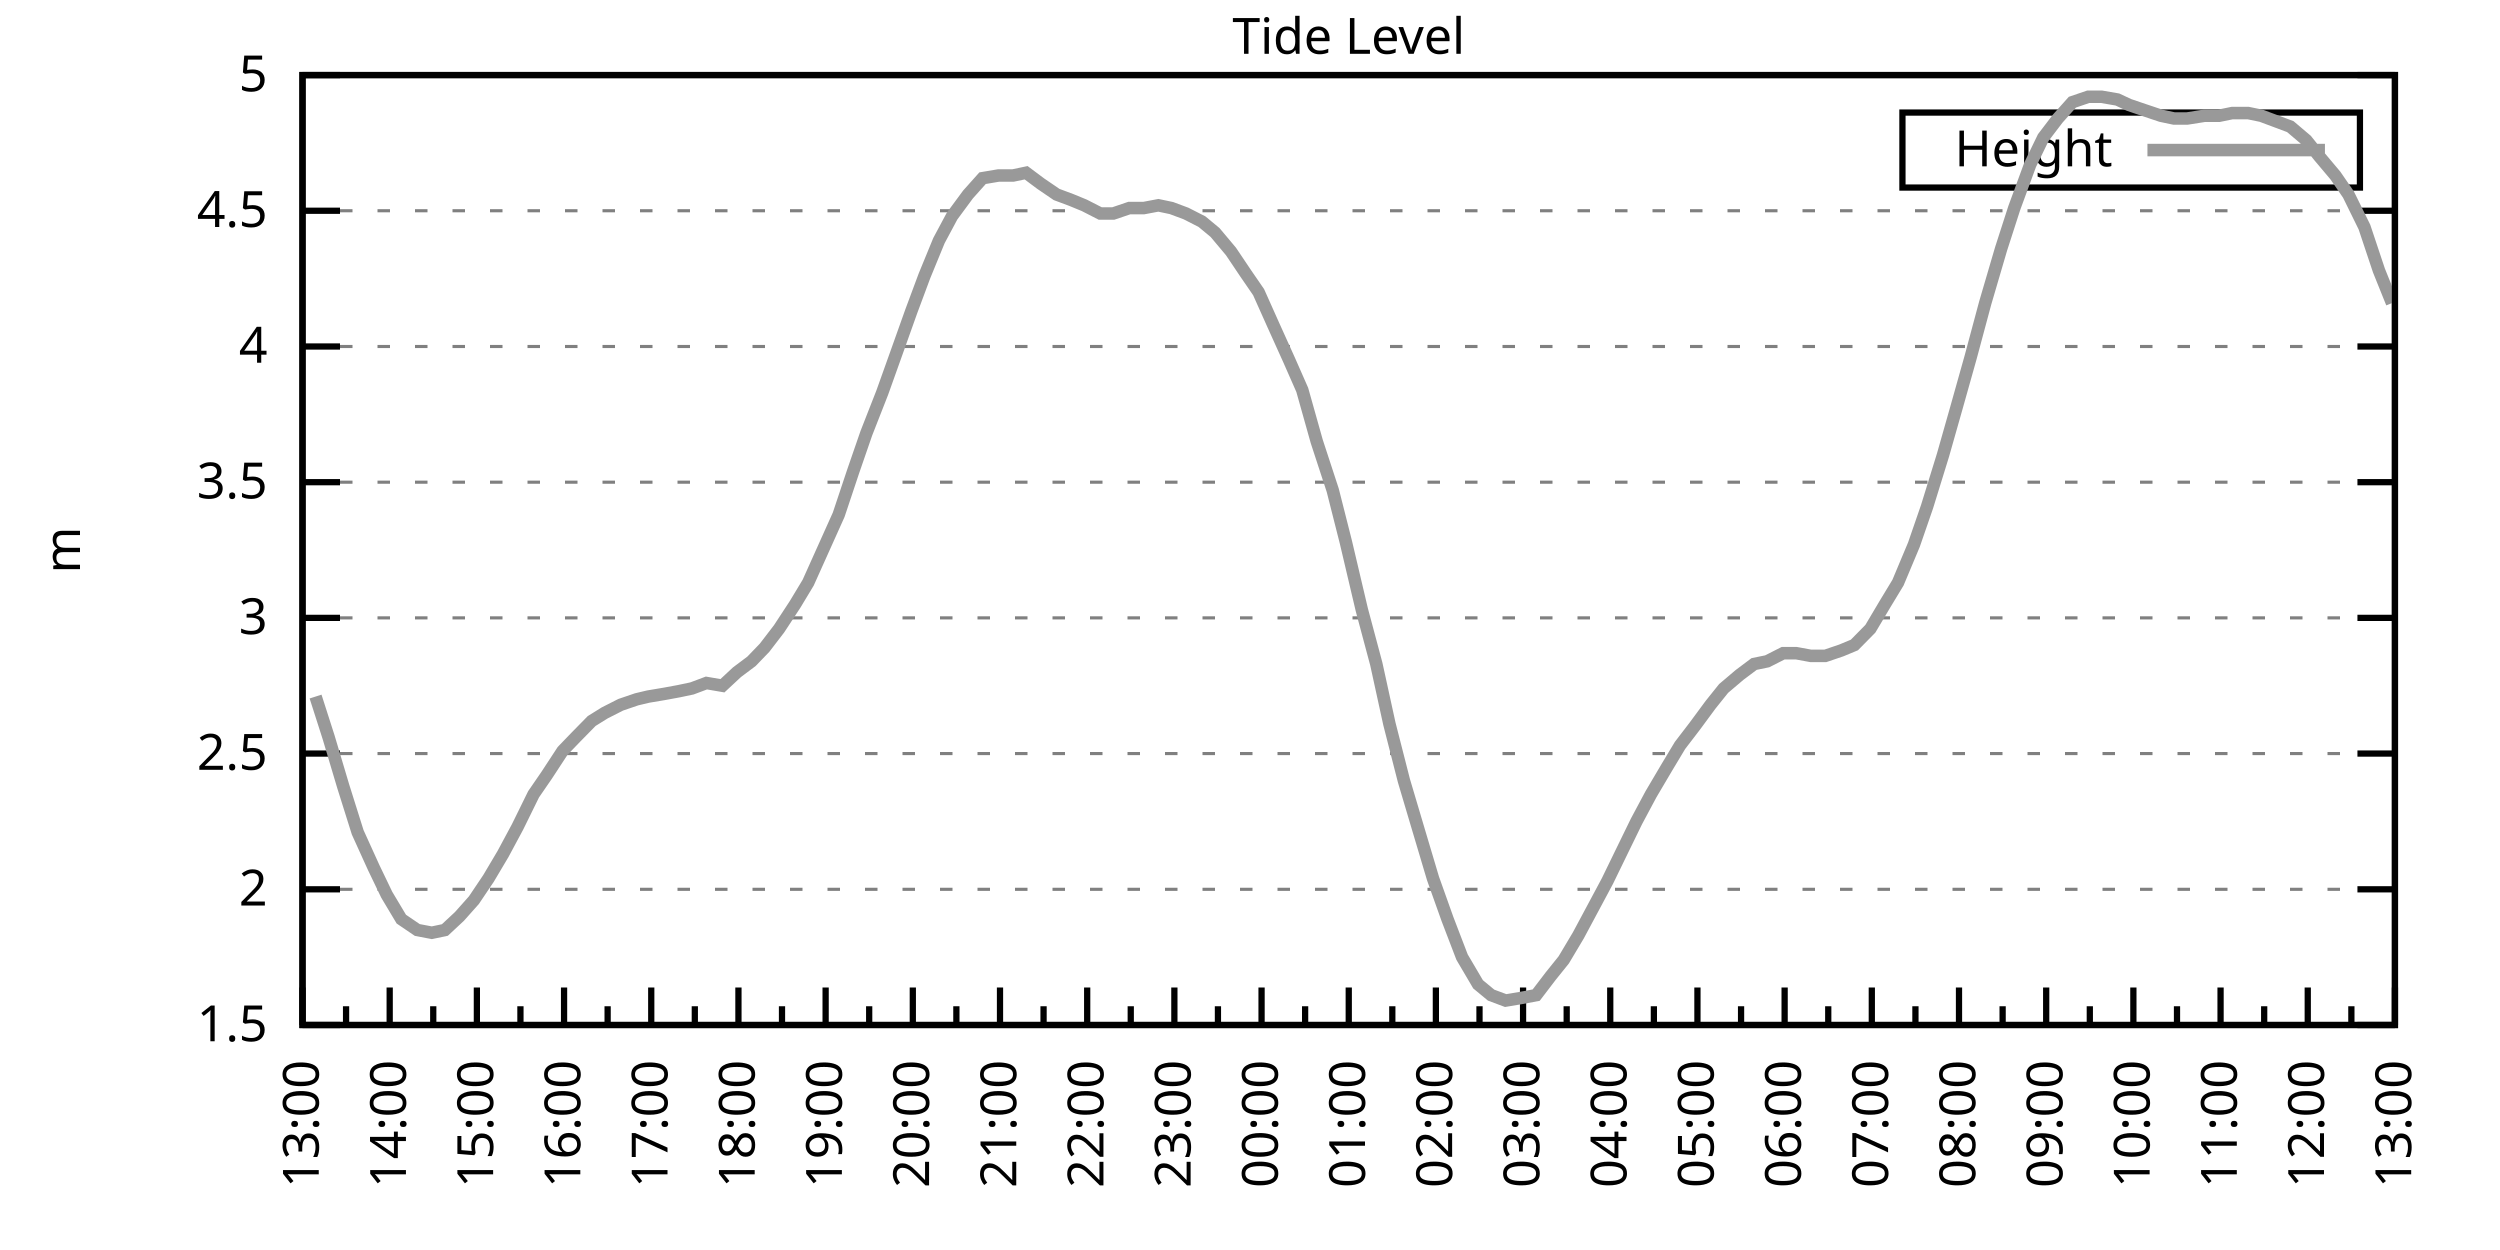
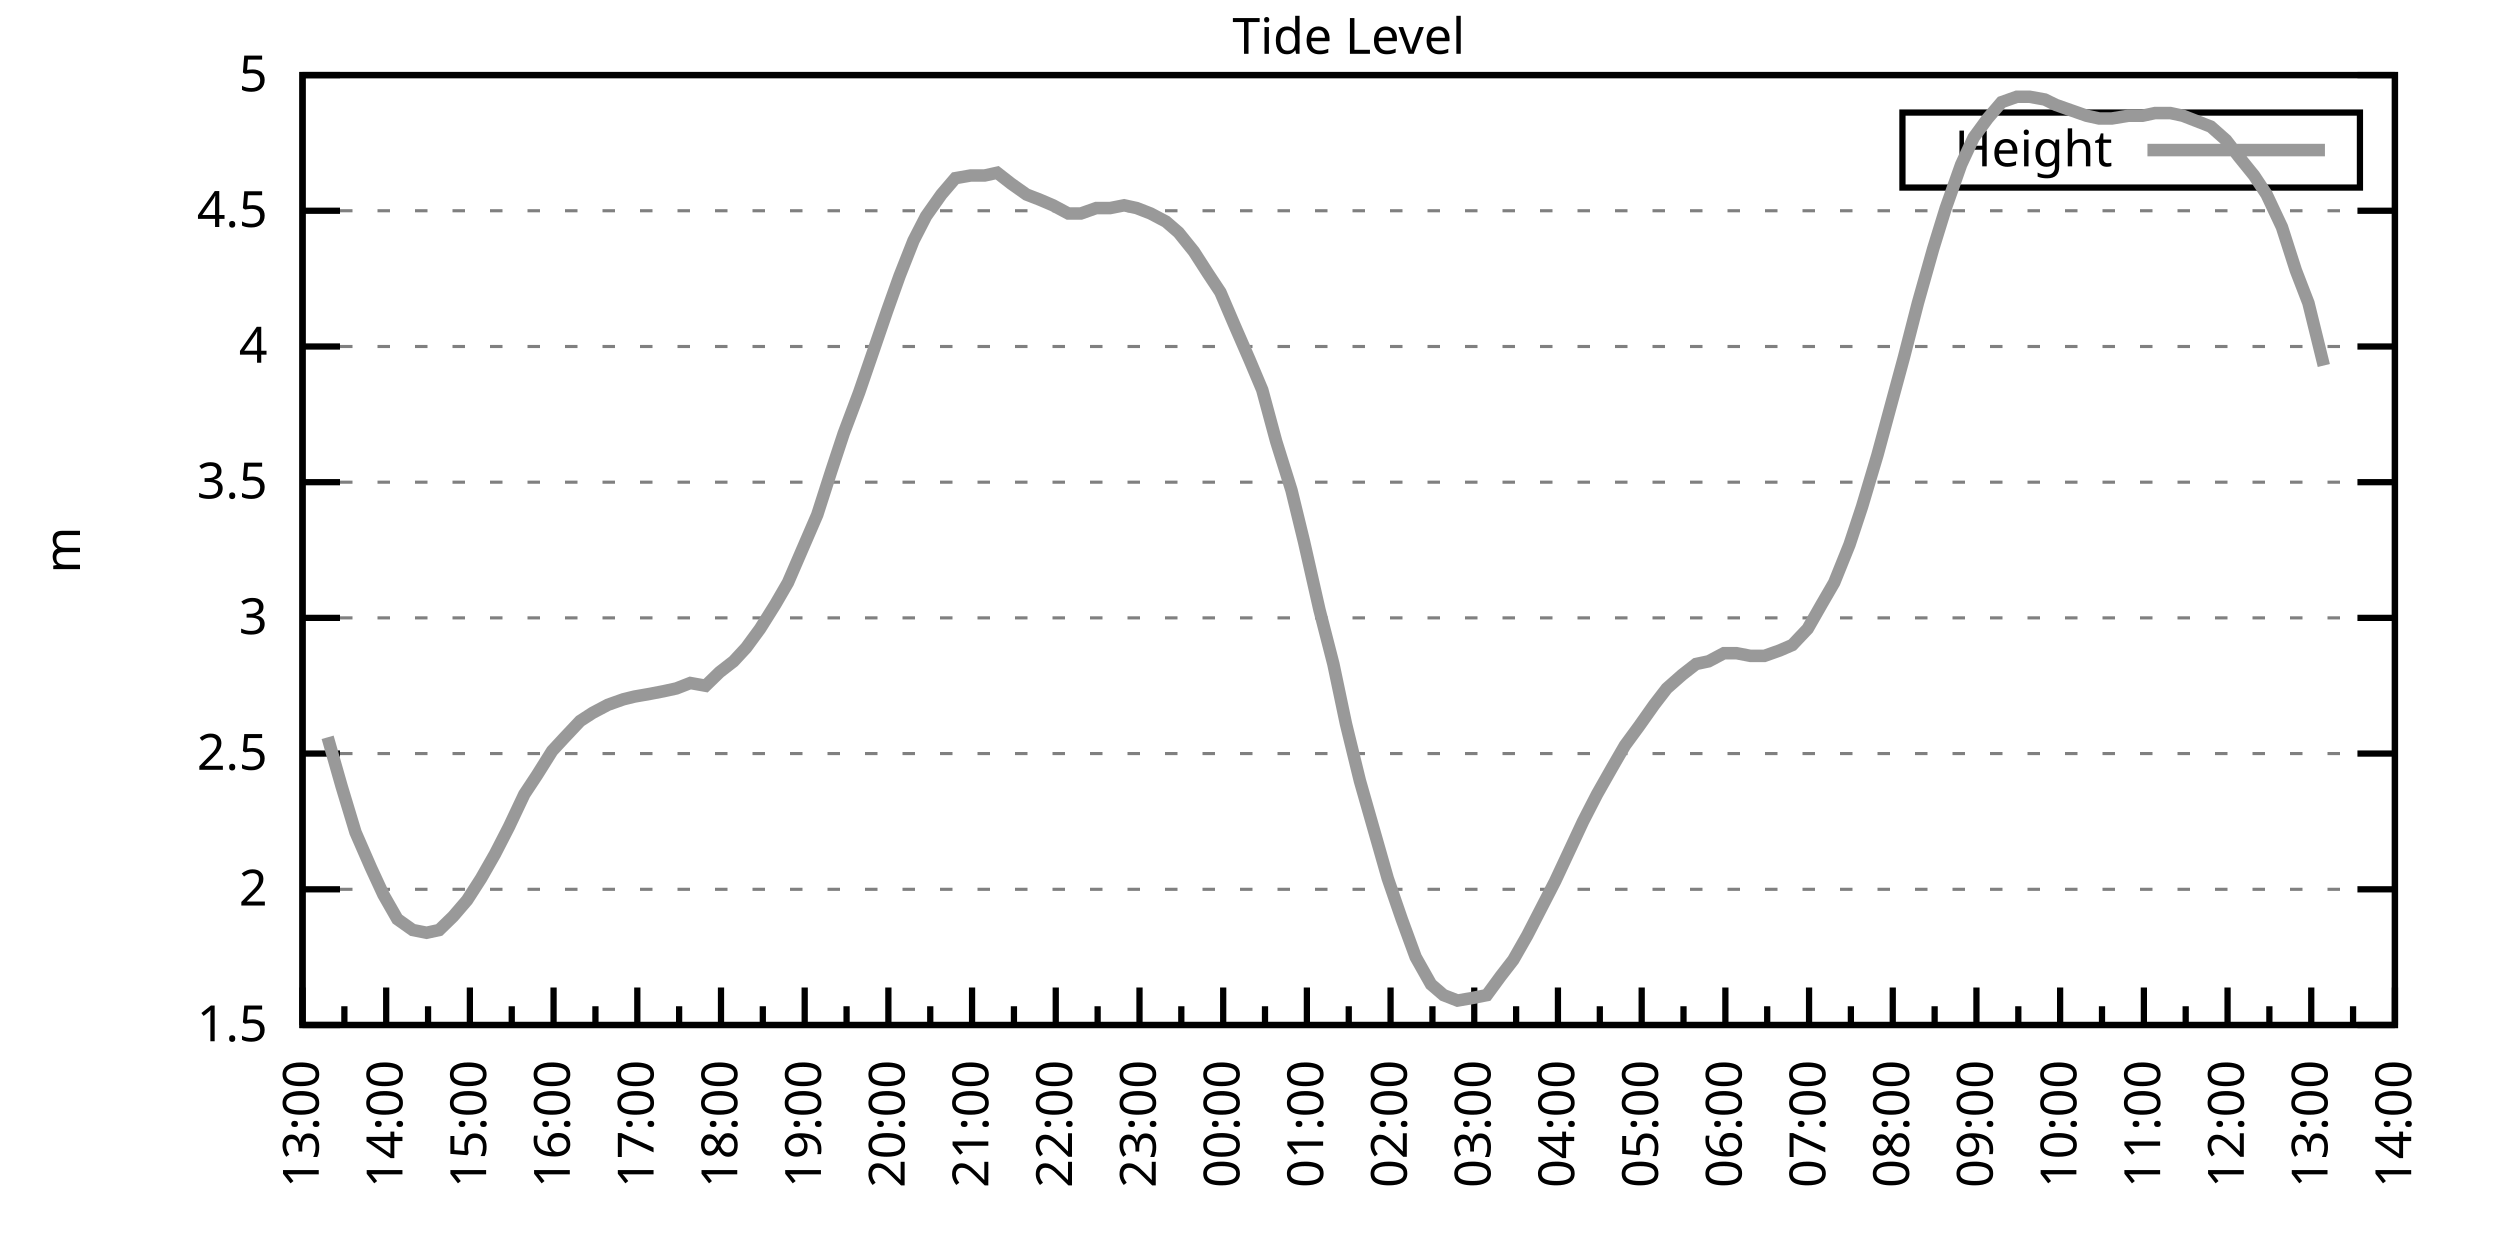
<svg xmlns="http://www.w3.org/2000/svg" xmlns:xlink="http://www.w3.org/1999/xlink" width="400" height="200" viewBox="0 0 400 200">
  <g id="gnuplot_canvas">
    <rect x="0" y="0" width="400" height="200" fill="none" />
    <defs>
      <circle id="gpDot" r="0.5" stroke-width="0.5" stroke="currentColor" />
      <path id="gpPt0" stroke-width="0.333" stroke="currentColor" d="M-1,0 h2 M0,-1 v2" />
      <path id="gpPt1" stroke-width="0.333" stroke="currentColor" d="M-1,-1 L1,1 M1,-1 L-1,1" />
      <path id="gpPt2" stroke-width="0.333" stroke="currentColor" d="M-1,0 L1,0 M0,-1 L0,1 M-1,-1 L1,1 M-1,1 L1,-1" />
      <rect id="gpPt3" stroke-width="0.333" stroke="currentColor" x="-1" y="-1" width="2" height="2" />
      <rect id="gpPt4" stroke-width="0.333" stroke="currentColor" fill="currentColor" x="-1" y="-1" width="2" height="2" />
      <circle id="gpPt5" stroke-width="0.333" stroke="currentColor" cx="0" cy="0" r="1" />
      <use xlink:href="#gpPt5" id="gpPt6" fill="currentColor" stroke="none" />
      <path id="gpPt7" stroke-width="0.333" stroke="currentColor" d="M0,-1.33 L-1.33,0.67 L1.33,0.67 z" />
      <use xlink:href="#gpPt7" id="gpPt8" fill="currentColor" stroke="none" />
      <use xlink:href="#gpPt7" id="gpPt9" stroke="currentColor" transform="rotate(180)" />
      <use xlink:href="#gpPt9" id="gpPt10" fill="currentColor" stroke="none" />
      <use xlink:href="#gpPt3" id="gpPt11" stroke="currentColor" transform="rotate(45)" />
      <use xlink:href="#gpPt11" id="gpPt12" fill="currentColor" stroke="none" />
      <path id="gpPt13" stroke-width="0.333" stroke="currentColor" d="M0,1.330 L1.265,0.411 L0.782,-1.067 L-0.782,-1.076 L-1.265,0.411 z" />
      <use xlink:href="#gpPt13" id="gpPt14" fill="currentColor" stroke="none" />
      <filter id="textbox" filterUnits="objectBoundingBox" x="0" y="0" height="1" width="1">
        <feFlood flood-color="white" flood-opacity="1" result="bgnd" />
        <feComposite in="SourceGraphic" in2="bgnd" operator="atop" />
      </filter>
      <filter id="greybox" filterUnits="objectBoundingBox" x="0" y="0" height="1" width="1">
        <feFlood flood-color="lightgrey" flood-opacity="1" result="grey" />
        <feComposite in="SourceGraphic" in2="grey" operator="atop" />
      </filter>
    </defs>
    <g fill="none" color="white" stroke="currentColor" stroke-width="1.00" stroke-linecap="butt" stroke-linejoin="miter">
</g>
    <g fill="none" color="black" stroke="currentColor" stroke-width="1.00" stroke-linecap="butt" stroke-linejoin="miter">
      <g stroke="none" shape-rendering="crispEdges">
        <polygon fill="rgb(255, 255, 255)" points="48.40,164.00 383.18,164.00 383.18,12.02 48.40,12.02 " />
      </g>
    </g>
    <g fill="none" color="black" stroke="currentColor" stroke-width="1.00" stroke-linecap="butt" stroke-linejoin="miter">
</g>
    <g fill="none" color="black" stroke="black" stroke-width="0.50" stroke-linecap="butt" stroke-linejoin="miter">
</g>
    <g fill="none" color="gray" stroke="currentColor" stroke-width="0.50" stroke-linecap="butt" stroke-linejoin="miter">
      <path stroke="gray" stroke-dasharray="2,4" class="gridline" d="M48.40,164.00 L383.19,164.00  " />
    </g>
    <g fill="none" color="gray" stroke="gray" stroke-width="1.00" stroke-linecap="butt" stroke-linejoin="miter">
</g>
    <g fill="none" color="black" stroke="currentColor" stroke-width="1.00" stroke-linecap="butt" stroke-linejoin="miter">
      <path stroke="black" d="M48.40,164.00 L54.40,164.00 M383.19,164.00 L377.19,164.00  " />
      <g transform="translate(42.80,166.60)" stroke="none" fill="black" font-family="Sans" font-size="8.00" text-anchor="end">
        <text>
          <tspan font-family="Sans"> 1.5</tspan>
        </text>
      </g>
    </g>
    <g fill="none" color="black" stroke="currentColor" stroke-width="1.00" stroke-linecap="butt" stroke-linejoin="miter">
</g>
    <g fill="none" color="black" stroke="black" stroke-width="0.50" stroke-linecap="butt" stroke-linejoin="miter">
</g>
    <g fill="none" color="gray" stroke="currentColor" stroke-width="0.50" stroke-linecap="butt" stroke-linejoin="miter">
      <path stroke="gray" stroke-dasharray="2,4" class="gridline" d="M48.40,142.29 L383.19,142.29  " />
    </g>
    <g fill="none" color="gray" stroke="gray" stroke-width="1.00" stroke-linecap="butt" stroke-linejoin="miter">
</g>
    <g fill="none" color="black" stroke="currentColor" stroke-width="1.00" stroke-linecap="butt" stroke-linejoin="miter">
      <path stroke="black" d="M48.40,142.29 L54.40,142.29 M383.19,142.29 L377.19,142.29  " />
      <g transform="translate(42.80,144.89)" stroke="none" fill="black" font-family="Sans" font-size="8.00" text-anchor="end">
        <text>
          <tspan font-family="Sans"> 2</tspan>
        </text>
      </g>
    </g>
    <g fill="none" color="black" stroke="currentColor" stroke-width="1.00" stroke-linecap="butt" stroke-linejoin="miter">
</g>
    <g fill="none" color="black" stroke="black" stroke-width="0.50" stroke-linecap="butt" stroke-linejoin="miter">
</g>
    <g fill="none" color="gray" stroke="currentColor" stroke-width="0.50" stroke-linecap="butt" stroke-linejoin="miter">
      <path stroke="gray" stroke-dasharray="2,4" class="gridline" d="M48.40,120.57 L383.19,120.57  " />
    </g>
    <g fill="none" color="gray" stroke="gray" stroke-width="1.00" stroke-linecap="butt" stroke-linejoin="miter">
</g>
    <g fill="none" color="black" stroke="currentColor" stroke-width="1.00" stroke-linecap="butt" stroke-linejoin="miter">
      <path stroke="black" d="M48.40,120.57 L54.40,120.57 M383.19,120.57 L377.19,120.57  " />
      <g transform="translate(42.80,123.17)" stroke="none" fill="black" font-family="Sans" font-size="8.00" text-anchor="end">
        <text>
          <tspan font-family="Sans"> 2.5</tspan>
        </text>
      </g>
    </g>
    <g fill="none" color="black" stroke="currentColor" stroke-width="1.00" stroke-linecap="butt" stroke-linejoin="miter">
</g>
    <g fill="none" color="black" stroke="black" stroke-width="0.50" stroke-linecap="butt" stroke-linejoin="miter">
</g>
    <g fill="none" color="gray" stroke="currentColor" stroke-width="0.50" stroke-linecap="butt" stroke-linejoin="miter">
      <path stroke="gray" stroke-dasharray="2,4" class="gridline" d="M48.40,98.86 L383.19,98.86  " />
    </g>
    <g fill="none" color="gray" stroke="gray" stroke-width="1.00" stroke-linecap="butt" stroke-linejoin="miter">
</g>
    <g fill="none" color="black" stroke="currentColor" stroke-width="1.00" stroke-linecap="butt" stroke-linejoin="miter">
      <path stroke="black" d="M48.40,98.86 L54.40,98.86 M383.19,98.86 L377.19,98.86  " />
      <g transform="translate(42.80,101.46)" stroke="none" fill="black" font-family="Sans" font-size="8.00" text-anchor="end">
        <text>
          <tspan font-family="Sans"> 3</tspan>
        </text>
      </g>
    </g>
    <g fill="none" color="black" stroke="currentColor" stroke-width="1.00" stroke-linecap="butt" stroke-linejoin="miter">
</g>
    <g fill="none" color="black" stroke="black" stroke-width="0.50" stroke-linecap="butt" stroke-linejoin="miter">
</g>
    <g fill="none" color="gray" stroke="currentColor" stroke-width="0.50" stroke-linecap="butt" stroke-linejoin="miter">
      <path stroke="gray" stroke-dasharray="2,4" class="gridline" d="M48.40,77.15 L383.19,77.15  " />
    </g>
    <g fill="none" color="gray" stroke="gray" stroke-width="1.00" stroke-linecap="butt" stroke-linejoin="miter">
</g>
    <g fill="none" color="black" stroke="currentColor" stroke-width="1.00" stroke-linecap="butt" stroke-linejoin="miter">
      <path stroke="black" d="M48.40,77.15 L54.40,77.15 M383.19,77.15 L377.19,77.15  " />
      <g transform="translate(42.80,79.75)" stroke="none" fill="black" font-family="Sans" font-size="8.00" text-anchor="end">
        <text>
          <tspan font-family="Sans"> 3.5</tspan>
        </text>
      </g>
    </g>
    <g fill="none" color="black" stroke="currentColor" stroke-width="1.00" stroke-linecap="butt" stroke-linejoin="miter">
</g>
    <g fill="none" color="black" stroke="black" stroke-width="0.50" stroke-linecap="butt" stroke-linejoin="miter">
</g>
    <g fill="none" color="gray" stroke="currentColor" stroke-width="0.50" stroke-linecap="butt" stroke-linejoin="miter">
      <path stroke="gray" stroke-dasharray="2,4" class="gridline" d="M48.40,55.44 L383.19,55.44  " />
    </g>
    <g fill="none" color="gray" stroke="gray" stroke-width="1.00" stroke-linecap="butt" stroke-linejoin="miter">
</g>
    <g fill="none" color="black" stroke="currentColor" stroke-width="1.00" stroke-linecap="butt" stroke-linejoin="miter">
      <path stroke="black" d="M48.40,55.44 L54.40,55.44 M383.19,55.44 L377.19,55.44  " />
      <g transform="translate(42.80,58.04)" stroke="none" fill="black" font-family="Sans" font-size="8.00" text-anchor="end">
        <text>
          <tspan font-family="Sans"> 4</tspan>
        </text>
      </g>
    </g>
    <g fill="none" color="black" stroke="currentColor" stroke-width="1.00" stroke-linecap="butt" stroke-linejoin="miter">
</g>
    <g fill="none" color="black" stroke="black" stroke-width="0.50" stroke-linecap="butt" stroke-linejoin="miter">
</g>
    <g fill="none" color="gray" stroke="currentColor" stroke-width="0.50" stroke-linecap="butt" stroke-linejoin="miter">
      <path stroke="gray" stroke-dasharray="2,4" class="gridline" d="M48.40,33.72 L383.19,33.72  " />
    </g>
    <g fill="none" color="gray" stroke="gray" stroke-width="1.00" stroke-linecap="butt" stroke-linejoin="miter">
</g>
    <g fill="none" color="black" stroke="currentColor" stroke-width="1.00" stroke-linecap="butt" stroke-linejoin="miter">
      <path stroke="black" d="M48.40,33.72 L54.40,33.72 M383.19,33.72 L377.19,33.72  " />
      <g transform="translate(42.80,36.32)" stroke="none" fill="black" font-family="Sans" font-size="8.00" text-anchor="end">
        <text>
          <tspan font-family="Sans"> 4.5</tspan>
        </text>
      </g>
    </g>
    <g fill="none" color="black" stroke="currentColor" stroke-width="1.00" stroke-linecap="butt" stroke-linejoin="miter">
</g>
    <g fill="none" color="black" stroke="black" stroke-width="0.50" stroke-linecap="butt" stroke-linejoin="miter">
</g>
    <g fill="none" color="gray" stroke="currentColor" stroke-width="0.50" stroke-linecap="butt" stroke-linejoin="miter">
      <path stroke="gray" stroke-dasharray="2,4" class="gridline" d="M48.40,12.01 L383.19,12.01  " />
    </g>
    <g fill="none" color="gray" stroke="gray" stroke-width="1.00" stroke-linecap="butt" stroke-linejoin="miter">
</g>
    <g fill="none" color="black" stroke="currentColor" stroke-width="1.00" stroke-linecap="butt" stroke-linejoin="miter">
      <path stroke="black" d="M48.40,12.01 L54.40,12.01 M383.19,12.01 L377.19,12.01  " />
      <g transform="translate(42.80,14.61)" stroke="none" fill="black" font-family="Sans" font-size="8.00" text-anchor="end">
        <text>
          <tspan font-family="Sans"> 5</tspan>
        </text>
      </g>
    </g>
    <g fill="none" color="black" stroke="currentColor" stroke-width="1.00" stroke-linecap="butt" stroke-linejoin="miter">
      <path stroke="black" d="M48.40,164.00 L48.40,158.00  " />
      <g transform="translate(51.00,169.60) rotate(270)" stroke="none" fill="black" font-family="Sans" font-size="8.00" text-anchor="end">
        <text>
          <tspan font-family="Sans">13:00</tspan>
        </text>
      </g>
    </g>
    <g fill="none" color="black" stroke="currentColor" stroke-width="1.00" stroke-linecap="butt" stroke-linejoin="miter">
-       <path stroke="black" d="M55.37,164.00 L55.37,161.00 M62.35,164.00 L62.35,158.00  " />
-       <g transform="translate(64.95,169.60) rotate(270)" stroke="none" fill="black" font-family="Sans" font-size="8.00" text-anchor="end">
+       <path stroke="black" d="M55.10,164.00 L55.10,161.00 M61.79,164.00 L61.79,158.00  " />
+       <g transform="translate(64.39,169.60) rotate(270)" stroke="none" fill="black" font-family="Sans" font-size="8.00" text-anchor="end">
        <text>
          <tspan font-family="Sans">14:00</tspan>
        </text>
      </g>
    </g>
    <g fill="none" color="black" stroke="currentColor" stroke-width="1.00" stroke-linecap="butt" stroke-linejoin="miter">
-       <path stroke="black" d="M69.32,164.00 L69.32,161.00 M76.30,164.00 L76.30,158.00  " />
-       <g transform="translate(78.90,169.60) rotate(270)" stroke="none" fill="black" font-family="Sans" font-size="8.00" text-anchor="end">
+       <path stroke="black" d="M68.49,164.00 L68.49,161.00 M75.18,164.00 L75.18,158.00  " />
+       <g transform="translate(77.78,169.60) rotate(270)" stroke="none" fill="black" font-family="Sans" font-size="8.00" text-anchor="end">
        <text>
          <tspan font-family="Sans">15:00</tspan>
        </text>
      </g>
    </g>
    <g fill="none" color="black" stroke="currentColor" stroke-width="1.00" stroke-linecap="butt" stroke-linejoin="miter">
-       <path stroke="black" d="M83.27,164.00 L83.27,161.00 M90.25,164.00 L90.25,158.00  " />
-       <g transform="translate(92.85,169.60) rotate(270)" stroke="none" fill="black" font-family="Sans" font-size="8.00" text-anchor="end">
+       <path stroke="black" d="M81.88,164.00 L81.88,161.00 M88.57,164.00 L88.57,158.00  " />
+       <g transform="translate(91.17,169.60) rotate(270)" stroke="none" fill="black" font-family="Sans" font-size="8.00" text-anchor="end">
        <text>
          <tspan font-family="Sans">16:00</tspan>
        </text>
      </g>
    </g>
    <g fill="none" color="black" stroke="currentColor" stroke-width="1.00" stroke-linecap="butt" stroke-linejoin="miter">
-       <path stroke="black" d="M97.22,164.00 L97.22,161.00 M104.20,164.00 L104.20,158.00  " />
-       <g transform="translate(106.80,169.60) rotate(270)" stroke="none" fill="black" font-family="Sans" font-size="8.00" text-anchor="end">
+       <path stroke="black" d="M95.27,164.00 L95.27,161.00 M101.97,164.00 L101.97,158.00  " />
+       <g transform="translate(104.57,169.60) rotate(270)" stroke="none" fill="black" font-family="Sans" font-size="8.00" text-anchor="end">
        <text>
          <tspan font-family="Sans">17:00</tspan>
        </text>
      </g>
    </g>
    <g fill="none" color="black" stroke="currentColor" stroke-width="1.00" stroke-linecap="butt" stroke-linejoin="miter">
-       <path stroke="black" d="M111.17,164.00 L111.17,161.00 M118.15,164.00 L118.15,158.00  " />
-       <g transform="translate(120.75,169.60) rotate(270)" stroke="none" fill="black" font-family="Sans" font-size="8.00" text-anchor="end">
+       <path stroke="black" d="M108.66,164.00 L108.66,161.00 M115.36,164.00 L115.36,158.00  " />
+       <g transform="translate(117.96,169.60) rotate(270)" stroke="none" fill="black" font-family="Sans" font-size="8.00" text-anchor="end">
        <text>
          <tspan font-family="Sans">18:00</tspan>
        </text>
      </g>
    </g>
    <g fill="none" color="black" stroke="currentColor" stroke-width="1.00" stroke-linecap="butt" stroke-linejoin="miter">
-       <path stroke="black" d="M125.12,164.00 L125.12,161.00 M132.10,164.00 L132.10,158.00  " />
-       <g transform="translate(134.70,169.60) rotate(270)" stroke="none" fill="black" font-family="Sans" font-size="8.00" text-anchor="end">
+       <path stroke="black" d="M122.05,164.00 L122.05,161.00 M128.75,164.00 L128.75,158.00  " />
+       <g transform="translate(131.35,169.60) rotate(270)" stroke="none" fill="black" font-family="Sans" font-size="8.00" text-anchor="end">
        <text>
          <tspan font-family="Sans">19:00</tspan>
        </text>
      </g>
    </g>
    <g fill="none" color="black" stroke="currentColor" stroke-width="1.00" stroke-linecap="butt" stroke-linejoin="miter">
-       <path stroke="black" d="M139.07,164.00 L139.07,161.00 M146.05,164.00 L146.05,158.00  " />
-       <g transform="translate(148.65,169.60) rotate(270)" stroke="none" fill="black" font-family="Sans" font-size="8.00" text-anchor="end">
+       <path stroke="black" d="M135.45,164.00 L135.45,161.00 M142.14,164.00 L142.14,158.00  " />
+       <g transform="translate(144.74,169.60) rotate(270)" stroke="none" fill="black" font-family="Sans" font-size="8.00" text-anchor="end">
        <text>
          <tspan font-family="Sans">20:00</tspan>
        </text>
      </g>
    </g>
    <g fill="none" color="black" stroke="currentColor" stroke-width="1.00" stroke-linecap="butt" stroke-linejoin="miter">
-       <path stroke="black" d="M153.02,164.00 L153.02,161.00 M160.00,164.00 L160.00,158.00  " />
-       <g transform="translate(162.60,169.60) rotate(270)" stroke="none" fill="black" font-family="Sans" font-size="8.00" text-anchor="end">
+       <path stroke="black" d="M148.84,164.00 L148.84,161.00 M155.53,164.00 L155.53,158.00  " />
+       <g transform="translate(158.13,169.60) rotate(270)" stroke="none" fill="black" font-family="Sans" font-size="8.00" text-anchor="end">
        <text>
          <tspan font-family="Sans">21:00</tspan>
        </text>
      </g>
    </g>
    <g fill="none" color="black" stroke="currentColor" stroke-width="1.00" stroke-linecap="butt" stroke-linejoin="miter">
-       <path stroke="black" d="M166.97,164.00 L166.97,161.00 M173.95,164.00 L173.95,158.00  " />
-       <g transform="translate(176.55,169.60) rotate(270)" stroke="none" fill="black" font-family="Sans" font-size="8.00" text-anchor="end">
+       <path stroke="black" d="M162.23,164.00 L162.23,161.00 M168.92,164.00 L168.92,158.00  " />
+       <g transform="translate(171.52,169.60) rotate(270)" stroke="none" fill="black" font-family="Sans" font-size="8.00" text-anchor="end">
        <text>
          <tspan font-family="Sans">22:00</tspan>
        </text>
      </g>
    </g>
    <g fill="none" color="black" stroke="currentColor" stroke-width="1.00" stroke-linecap="butt" stroke-linejoin="miter">
-       <path stroke="black" d="M180.92,164.00 L180.92,161.00 M187.90,164.00 L187.90,158.00  " />
-       <g transform="translate(190.50,169.60) rotate(270)" stroke="none" fill="black" font-family="Sans" font-size="8.00" text-anchor="end">
+       <path stroke="black" d="M175.62,164.00 L175.62,161.00 M182.32,164.00 L182.32,158.00  " />
+       <g transform="translate(184.92,169.60) rotate(270)" stroke="none" fill="black" font-family="Sans" font-size="8.00" text-anchor="end">
        <text>
          <tspan font-family="Sans">23:00</tspan>
        </text>
      </g>
    </g>
    <g fill="none" color="black" stroke="currentColor" stroke-width="1.00" stroke-linecap="butt" stroke-linejoin="miter">
-       <path stroke="black" d="M194.87,164.00 L194.87,161.00 M201.85,164.00 L201.85,158.00  " />
-       <g transform="translate(204.45,169.60) rotate(270)" stroke="none" fill="black" font-family="Sans" font-size="8.00" text-anchor="end">
+       <path stroke="black" d="M189.01,164.00 L189.01,161.00 M195.71,164.00 L195.71,158.00  " />
+       <g transform="translate(198.31,169.60) rotate(270)" stroke="none" fill="black" font-family="Sans" font-size="8.00" text-anchor="end">
        <text>
          <tspan font-family="Sans">00:00</tspan>
        </text>
      </g>
    </g>
    <g fill="none" color="black" stroke="currentColor" stroke-width="1.00" stroke-linecap="butt" stroke-linejoin="miter">
-       <path stroke="black" d="M208.82,164.00 L208.82,161.00 M215.80,164.00 L215.80,158.00  " />
-       <g transform="translate(218.40,169.60) rotate(270)" stroke="none" fill="black" font-family="Sans" font-size="8.00" text-anchor="end">
+       <path stroke="black" d="M202.40,164.00 L202.40,161.00 M209.10,164.00 L209.10,158.00  " />
+       <g transform="translate(211.70,169.60) rotate(270)" stroke="none" fill="black" font-family="Sans" font-size="8.00" text-anchor="end">
        <text>
          <tspan font-family="Sans">01:00</tspan>
        </text>
      </g>
    </g>
    <g fill="none" color="black" stroke="currentColor" stroke-width="1.00" stroke-linecap="butt" stroke-linejoin="miter">
-       <path stroke="black" d="M222.77,164.00 L222.77,161.00 M229.74,164.00 L229.74,158.00  " />
-       <g transform="translate(232.34,169.60) rotate(270)" stroke="none" fill="black" font-family="Sans" font-size="8.00" text-anchor="end">
+       <path stroke="black" d="M215.80,164.00 L215.80,161.00 M222.49,164.00 L222.49,158.00  " />
+       <g transform="translate(225.09,169.60) rotate(270)" stroke="none" fill="black" font-family="Sans" font-size="8.00" text-anchor="end">
        <text>
          <tspan font-family="Sans">02:00</tspan>
        </text>
      </g>
    </g>
    <g fill="none" color="black" stroke="currentColor" stroke-width="1.00" stroke-linecap="butt" stroke-linejoin="miter">
-       <path stroke="black" d="M236.72,164.00 L236.72,161.00 M243.69,164.00 L243.69,158.00  " />
-       <g transform="translate(246.29,169.60) rotate(270)" stroke="none" fill="black" font-family="Sans" font-size="8.00" text-anchor="end">
+       <path stroke="black" d="M229.19,164.00 L229.19,161.00 M235.88,164.00 L235.88,158.00  " />
+       <g transform="translate(238.48,169.60) rotate(270)" stroke="none" fill="black" font-family="Sans" font-size="8.00" text-anchor="end">
        <text>
          <tspan font-family="Sans">03:00</tspan>
        </text>
      </g>
    </g>
    <g fill="none" color="black" stroke="currentColor" stroke-width="1.00" stroke-linecap="butt" stroke-linejoin="miter">
-       <path stroke="black" d="M250.67,164.00 L250.67,161.00 M257.64,164.00 L257.64,158.00  " />
-       <g transform="translate(260.24,169.60) rotate(270)" stroke="none" fill="black" font-family="Sans" font-size="8.00" text-anchor="end">
+       <path stroke="black" d="M242.58,164.00 L242.58,161.00 M249.27,164.00 L249.27,158.00  " />
+       <g transform="translate(251.87,169.60) rotate(270)" stroke="none" fill="black" font-family="Sans" font-size="8.00" text-anchor="end">
        <text>
          <tspan font-family="Sans">04:00</tspan>
        </text>
      </g>
    </g>
    <g fill="none" color="black" stroke="currentColor" stroke-width="1.00" stroke-linecap="butt" stroke-linejoin="miter">
-       <path stroke="black" d="M264.62,164.00 L264.62,161.00 M271.59,164.00 L271.59,158.00  " />
-       <g transform="translate(274.19,169.60) rotate(270)" stroke="none" fill="black" font-family="Sans" font-size="8.00" text-anchor="end">
+       <path stroke="black" d="M255.97,164.00 L255.97,161.00 M262.67,164.00 L262.67,158.00  " />
+       <g transform="translate(265.27,169.60) rotate(270)" stroke="none" fill="black" font-family="Sans" font-size="8.00" text-anchor="end">
        <text>
          <tspan font-family="Sans">05:00</tspan>
        </text>
      </g>
    </g>
    <g fill="none" color="black" stroke="currentColor" stroke-width="1.00" stroke-linecap="butt" stroke-linejoin="miter">
-       <path stroke="black" d="M278.57,164.00 L278.57,161.00 M285.54,164.00 L285.54,158.00  " />
-       <g transform="translate(288.14,169.60) rotate(270)" stroke="none" fill="black" font-family="Sans" font-size="8.00" text-anchor="end">
+       <path stroke="black" d="M269.36,164.00 L269.36,161.00 M276.06,164.00 L276.06,158.00  " />
+       <g transform="translate(278.66,169.60) rotate(270)" stroke="none" fill="black" font-family="Sans" font-size="8.00" text-anchor="end">
        <text>
          <tspan font-family="Sans">06:00</tspan>
        </text>
      </g>
    </g>
    <g fill="none" color="black" stroke="currentColor" stroke-width="1.00" stroke-linecap="butt" stroke-linejoin="miter">
-       <path stroke="black" d="M292.52,164.00 L292.52,161.00 M299.49,164.00 L299.49,158.00  " />
-       <g transform="translate(302.09,169.60) rotate(270)" stroke="none" fill="black" font-family="Sans" font-size="8.00" text-anchor="end">
+       <path stroke="black" d="M282.75,164.00 L282.75,161.00 M289.45,164.00 L289.45,158.00  " />
+       <g transform="translate(292.05,169.60) rotate(270)" stroke="none" fill="black" font-family="Sans" font-size="8.00" text-anchor="end">
        <text>
          <tspan font-family="Sans">07:00</tspan>
        </text>
      </g>
    </g>
    <g fill="none" color="black" stroke="currentColor" stroke-width="1.00" stroke-linecap="butt" stroke-linejoin="miter">
-       <path stroke="black" d="M306.47,164.00 L306.47,161.00 M313.44,164.00 L313.44,158.00  " />
-       <g transform="translate(316.04,169.60) rotate(270)" stroke="none" fill="black" font-family="Sans" font-size="8.00" text-anchor="end">
+       <path stroke="black" d="M296.14,164.00 L296.14,161.00 M302.84,164.00 L302.84,158.00  " />
+       <g transform="translate(305.44,169.60) rotate(270)" stroke="none" fill="black" font-family="Sans" font-size="8.00" text-anchor="end">
        <text>
          <tspan font-family="Sans">08:00</tspan>
        </text>
      </g>
    </g>
    <g fill="none" color="black" stroke="currentColor" stroke-width="1.00" stroke-linecap="butt" stroke-linejoin="miter">
-       <path stroke="black" d="M320.42,164.00 L320.42,161.00 M327.39,164.00 L327.39,158.00  " />
-       <g transform="translate(329.99,169.60) rotate(270)" stroke="none" fill="black" font-family="Sans" font-size="8.00" text-anchor="end">
+       <path stroke="black" d="M309.54,164.00 L309.54,161.00 M316.23,164.00 L316.23,158.00  " />
+       <g transform="translate(318.83,169.60) rotate(270)" stroke="none" fill="black" font-family="Sans" font-size="8.00" text-anchor="end">
        <text>
          <tspan font-family="Sans">09:00</tspan>
        </text>
      </g>
    </g>
    <g fill="none" color="black" stroke="currentColor" stroke-width="1.00" stroke-linecap="butt" stroke-linejoin="miter">
-       <path stroke="black" d="M334.37,164.00 L334.37,161.00 M341.34,164.00 L341.34,158.00  " />
-       <g transform="translate(343.94,169.60) rotate(270)" stroke="none" fill="black" font-family="Sans" font-size="8.00" text-anchor="end">
+       <path stroke="black" d="M322.93,164.00 L322.93,161.00 M329.62,164.00 L329.62,158.00  " />
+       <g transform="translate(332.22,169.60) rotate(270)" stroke="none" fill="black" font-family="Sans" font-size="8.00" text-anchor="end">
        <text>
          <tspan font-family="Sans">10:00</tspan>
        </text>
      </g>
    </g>
    <g fill="none" color="black" stroke="currentColor" stroke-width="1.00" stroke-linecap="butt" stroke-linejoin="miter">
-       <path stroke="black" d="M348.32,164.00 L348.32,161.00 M355.29,164.00 L355.29,158.00  " />
-       <g transform="translate(357.89,169.60) rotate(270)" stroke="none" fill="black" font-family="Sans" font-size="8.00" text-anchor="end">
+       <path stroke="black" d="M336.32,164.00 L336.32,161.00 M343.02,164.00 L343.02,158.00  " />
+       <g transform="translate(345.62,169.60) rotate(270)" stroke="none" fill="black" font-family="Sans" font-size="8.00" text-anchor="end">
        <text>
          <tspan font-family="Sans">11:00</tspan>
        </text>
      </g>
    </g>
    <g fill="none" color="black" stroke="currentColor" stroke-width="1.00" stroke-linecap="butt" stroke-linejoin="miter">
-       <path stroke="black" d="M362.27,164.00 L362.27,161.00 M369.24,164.00 L369.24,158.00  " />
-       <g transform="translate(371.84,169.60) rotate(270)" stroke="none" fill="black" font-family="Sans" font-size="8.00" text-anchor="end">
+       <path stroke="black" d="M349.71,164.00 L349.71,161.00 M356.41,164.00 L356.41,158.00  " />
+       <g transform="translate(359.01,169.60) rotate(270)" stroke="none" fill="black" font-family="Sans" font-size="8.00" text-anchor="end">
        <text>
          <tspan font-family="Sans">12:00</tspan>
        </text>
      </g>
    </g>
    <g fill="none" color="black" stroke="currentColor" stroke-width="1.00" stroke-linecap="butt" stroke-linejoin="miter">
-       <path stroke="black" d="M376.22,164.00 L376.22,161.00 M383.19,164.00 L383.19,158.00  " />
+       <path stroke="black" d="M363.10,164.00 L363.10,161.00 M369.80,164.00 L369.80,158.00  " />
+       <g transform="translate(372.40,169.60) rotate(270)" stroke="none" fill="black" font-family="Sans" font-size="8.00" text-anchor="end">
+         <text>
+           <tspan font-family="Sans">13:00</tspan>
+         </text>
+       </g>
+     </g>
+     <g fill="none" color="black" stroke="currentColor" stroke-width="1.00" stroke-linecap="butt" stroke-linejoin="miter">
+       <path stroke="black" d="M376.49,164.00 L376.49,161.00 M383.19,164.00 L383.19,158.00  " />
      <g transform="translate(385.79,169.60) rotate(270)" stroke="none" fill="black" font-family="Sans" font-size="8.00" text-anchor="end">
        <text>
-           <tspan font-family="Sans">13:00</tspan>
+           <tspan font-family="Sans">14:00</tspan>
        </text>
      </g>
    </g>
    <g fill="none" color="black" stroke="currentColor" stroke-width="1.00" stroke-linecap="butt" stroke-linejoin="miter">
</g>
    <g fill="none" color="black" stroke="currentColor" stroke-width="1.00" stroke-linecap="butt" stroke-linejoin="miter">
      <path stroke="black" d="M48.40,12.01 L48.40,164.00 L383.19,164.00 L383.19,12.01 L48.40,12.01 Z  " />
    </g>
    <g fill="none" color="black" stroke="currentColor" stroke-width="1.00" stroke-linecap="butt" stroke-linejoin="miter">
      <g transform="translate(12.80,88.01) rotate(270)" stroke="none" fill="black" font-family="Sans" font-size="8.00" text-anchor="middle">
        <text>
          <tspan font-family="Sans">m</tspan>
        </text>
      </g>
    </g>
    <g fill="none" color="black" stroke="currentColor" stroke-width="1.00" stroke-linecap="butt" stroke-linejoin="miter">
</g>
    <g fill="none" color="black" stroke="currentColor" stroke-width="1.00" stroke-linecap="butt" stroke-linejoin="miter">
      <path stroke="black" d="M304.39,30.01 L304.39,18.01 L377.59,18.01 L377.59,30.01 L304.39,30.01 Z  " />
    </g>
    <g id="Tide_level_plot_1">
      <g fill="none" color="white" stroke="black" stroke-width="2.00" stroke-linecap="butt" stroke-linejoin="miter">
</g>
      <g fill="none" color="black" stroke="currentColor" stroke-width="2.00" stroke-linecap="butt" stroke-linejoin="miter">
        <g transform="translate(337.99,26.61)" stroke="none" fill="black" font-family="Sans" font-size="8.00" text-anchor="end">
          <text>
            <tspan font-family="Sans">Height</tspan>
          </text>
        </g>
      </g>
      <g fill="none" color="black" stroke="currentColor" stroke-width="2.00" stroke-linecap="butt" stroke-linejoin="miter">
-         <path stroke="rgb(153, 153, 153)" d="M343.59,24.01 L371.99,24.01 M50.49,111.45 L52.58,117.97 L54.91,125.79 L57.23,133.17 L59.79,138.81 L61.88,143.16   L64.21,147.06 L66.77,148.80 L69.09,149.24 L71.18,148.80 L73.51,146.63 L75.83,144.02 L78.16,140.55 L80.48,136.64   L82.81,132.30 L85.37,127.09 L87.46,124.05 L90.02,120.14 L92.11,117.97 L94.67,115.36 L96.76,114.06 L99.32,112.76   L101.87,111.89 L103.73,111.45 L106.29,111.02 L108.62,110.59 L110.71,110.15 L113.03,109.28 L115.59,109.72 L117.92,107.55   L120.24,105.81 L122.33,103.64 L124.66,100.60 L127.22,96.69 L129.31,93.22 L134.19,82.36 L136.51,75.41 L138.61,69.33   L141.16,62.82 L143.49,56.30 L145.81,49.79 L147.91,44.15 L150.23,38.50 L152.32,34.59 L154.88,31.12 L157.21,28.51   L159.76,28.08 L162.09,28.08 L164.18,27.64 L166.51,29.38 L169.06,31.12 L171.39,31.99 L173.48,32.85 L176.04,34.16   L178.13,34.16 L180.69,33.29 L183.01,33.29 L185.34,32.85 L187.43,33.29 L189.76,34.16 L192.31,35.46 L194.41,37.20   L196.96,40.24 L199.29,43.71 L201.38,46.75 L203.71,51.96 L206.26,57.61 L208.36,62.38 L210.68,70.63 L213.24,78.45   L215.33,86.70 L217.89,97.56 L220.21,106.24 L222.30,115.80 L224.63,124.92 L226.95,132.73 L229.28,140.55 L231.60,147.06   L233.93,153.14 L236.49,157.49 L238.58,159.22 L240.90,160.09 L243.46,159.66 L245.79,159.22 L248.11,156.18 L250.20,153.58   L252.53,149.67 L255.09,144.89 L257.18,140.98 L259.50,136.21 L261.83,131.43 L264.15,127.09 L266.71,122.75 L268.80,119.27   L271.13,116.23 L273.69,112.76 L275.78,110.15 L278.34,107.98 L280.66,106.24 L282.75,105.81 L285.31,104.51 L287.40,104.51   L289.73,104.94 L292.05,104.94 L294.61,104.07 L296.70,103.20 L299.26,100.60 L301.58,96.69 L303.68,93.22 L306.23,87.14   L308.33,81.06 L310.88,72.81 L312.98,65.42 L315.30,57.17 L317.63,48.49 L320.18,39.80 L322.28,33.29 L324.83,26.34   L326.93,22.00 L329.25,18.96 L331.58,16.35 L334.13,15.48 L336.23,15.48 L338.78,15.92 L340.64,16.79 L343.20,17.66   L345.76,18.52 L347.85,18.96 L349.94,18.96 L352.73,18.52 L355.06,18.52 L357.15,18.09 L359.71,18.09 L361.80,18.52   L364.13,19.39 L366.45,20.26 L369.01,22.43 L371.10,25.04 L373.66,28.08 L375.75,31.12 L378.31,36.33 L380.63,43.28   L382.73,48.49  " />
+         <path stroke="rgb(153, 153, 153)" d="M343.59,24.01 L371.99,24.01 M52.42,117.97 L54.65,125.79 L56.88,133.17 L59.34,138.81 L61.35,143.16 L63.58,147.06   L66.03,148.80 L68.26,149.24 L70.27,148.80 L72.50,146.63 L74.74,144.02 L76.97,140.55 L79.20,136.64 L81.43,132.30   L83.89,127.09 L85.90,124.05 L88.35,120.14 L90.36,117.97 L92.82,115.36 L94.82,114.06 L97.28,112.76 L99.73,111.89   L101.52,111.45 L103.98,111.02 L106.21,110.59 L108.22,110.15 L110.45,109.28 L112.90,109.72 L115.13,107.55 L117.37,105.81   L119.38,103.64 L121.61,100.60 L124.06,96.69 L126.07,93.22 L130.76,82.36 L132.99,75.41 L135.00,69.33 L137.45,62.82   L139.69,56.30 L141.92,49.79 L143.93,44.15 L146.16,38.50 L148.17,34.59 L150.62,31.12 L152.85,28.51 L155.31,28.08   L157.54,28.08 L159.55,27.64 L161.78,29.38 L164.24,31.12 L166.47,31.99 L168.48,32.85 L170.93,34.16 L172.94,34.16   L175.40,33.29 L177.63,33.29 L179.86,32.85 L181.87,33.29 L184.10,34.16 L186.56,35.46 L188.57,37.20 L191.02,40.24   L193.25,43.71 L195.26,46.75 L197.49,51.96 L199.95,57.61 L201.96,62.38 L204.19,70.63 L206.64,78.45 L208.65,86.70   L211.11,97.56 L213.34,106.24 L215.35,115.80 L217.58,124.92 L219.81,132.73 L222.04,140.55 L224.28,147.06 L226.51,153.14   L228.96,157.49 L230.97,159.22 L233.20,160.09 L235.66,159.66 L237.89,159.22 L240.12,156.18 L242.13,153.58 L244.36,149.67   L246.82,144.89 L248.83,140.98 L251.06,136.21 L253.29,131.43 L255.52,127.09 L257.98,122.75 L259.99,119.27 L262.22,116.23   L264.67,112.76 L266.68,110.15 L269.14,107.98 L271.37,106.24 L273.38,105.81 L275.83,104.51 L277.84,104.51 L280.07,104.94   L282.31,104.94 L284.76,104.07 L286.77,103.20 L289.23,100.60 L291.46,96.69 L293.47,93.22 L295.92,87.14 L297.93,81.06   L300.39,72.81 L302.39,65.42 L304.63,57.17 L306.86,48.49 L309.31,39.80 L311.32,33.29 L313.78,26.34 L315.79,22.00   L318.02,18.96 L320.25,16.35 L322.70,15.48 L324.71,15.48 L327.17,15.92 L328.95,16.79 L331.41,17.66 L333.86,18.52   L335.87,18.96 L337.88,18.96 L340.56,18.52 L342.79,18.52 L344.80,18.09 L347.26,18.09 L349.26,18.52 L351.50,19.39   L353.73,20.26 L356.18,22.43 L358.19,25.04 L360.65,28.08 L362.66,31.12 L365.11,36.33 L367.34,43.28 L369.35,48.49   L371.81,58.48  " />
      </g>
    </g>
    <g fill="none" color="black" stroke="currentColor" stroke-width="2.00" stroke-linecap="butt" stroke-linejoin="miter">
</g>
    <g fill="none" color="black" stroke="black" stroke-width="1.00" stroke-linecap="butt" stroke-linejoin="miter">
</g>
    <g fill="none" color="black" stroke="currentColor" stroke-width="1.00" stroke-linecap="butt" stroke-linejoin="miter">
      <path stroke="black" d="M48.40,12.01 L48.40,164.00 L383.19,164.00 L383.19,12.01 L48.40,12.01 Z  " />
    </g>
    <g fill="none" color="black" stroke="currentColor" stroke-width="1.00" stroke-linecap="butt" stroke-linejoin="miter">
      <g transform="translate(215.79,8.61)" stroke="none" fill="black" font-family="Sans" font-size="8.00" text-anchor="middle">
        <text>
          <tspan font-family="Sans">Tide Level</tspan>
        </text>
      </g>
    </g>
    <g fill="none" color="black" stroke="currentColor" stroke-width="1.00" stroke-linecap="butt" stroke-linejoin="miter">
</g>
  </g>
</svg>
